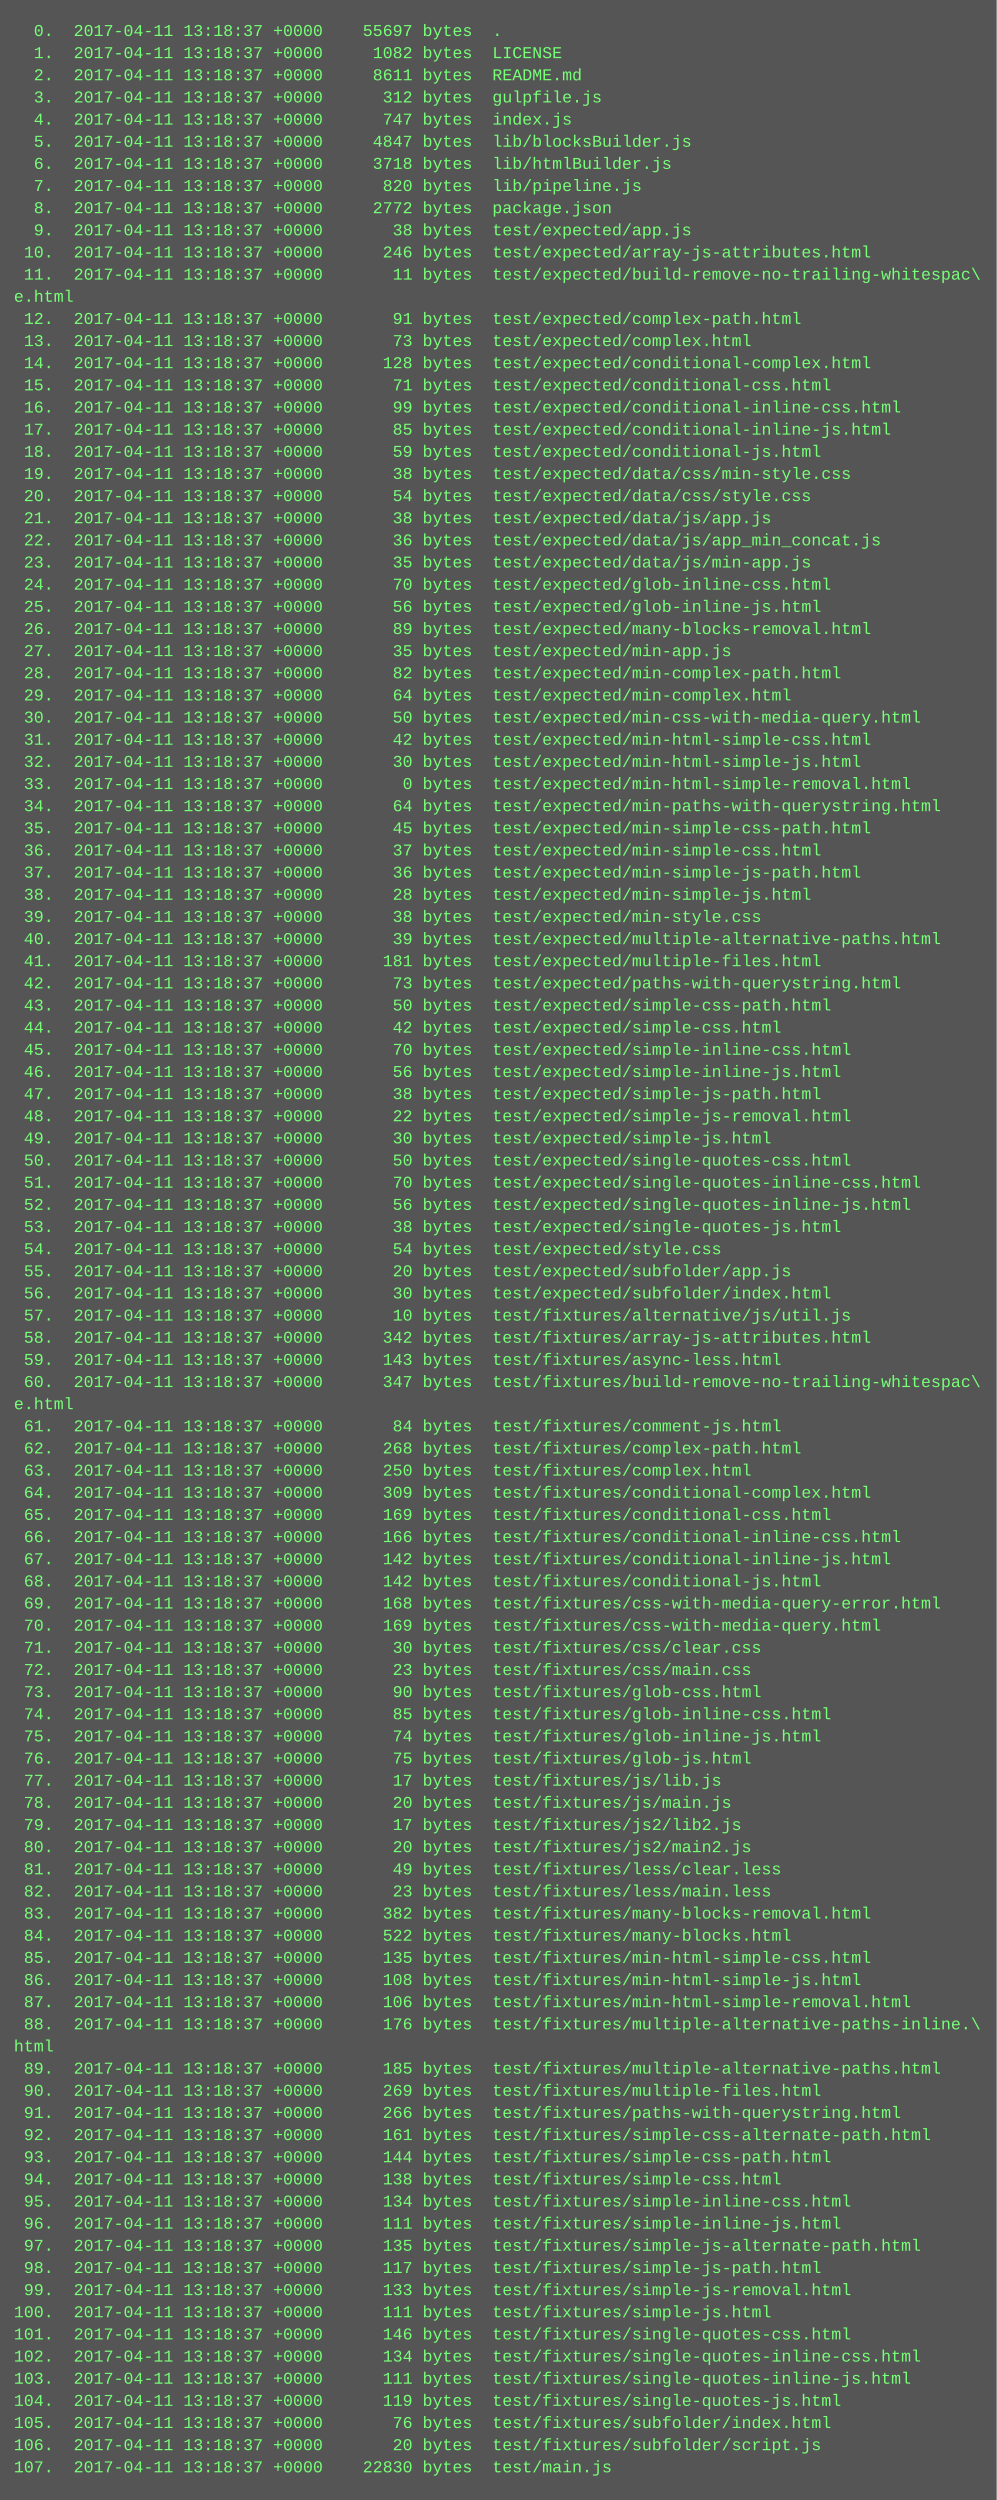
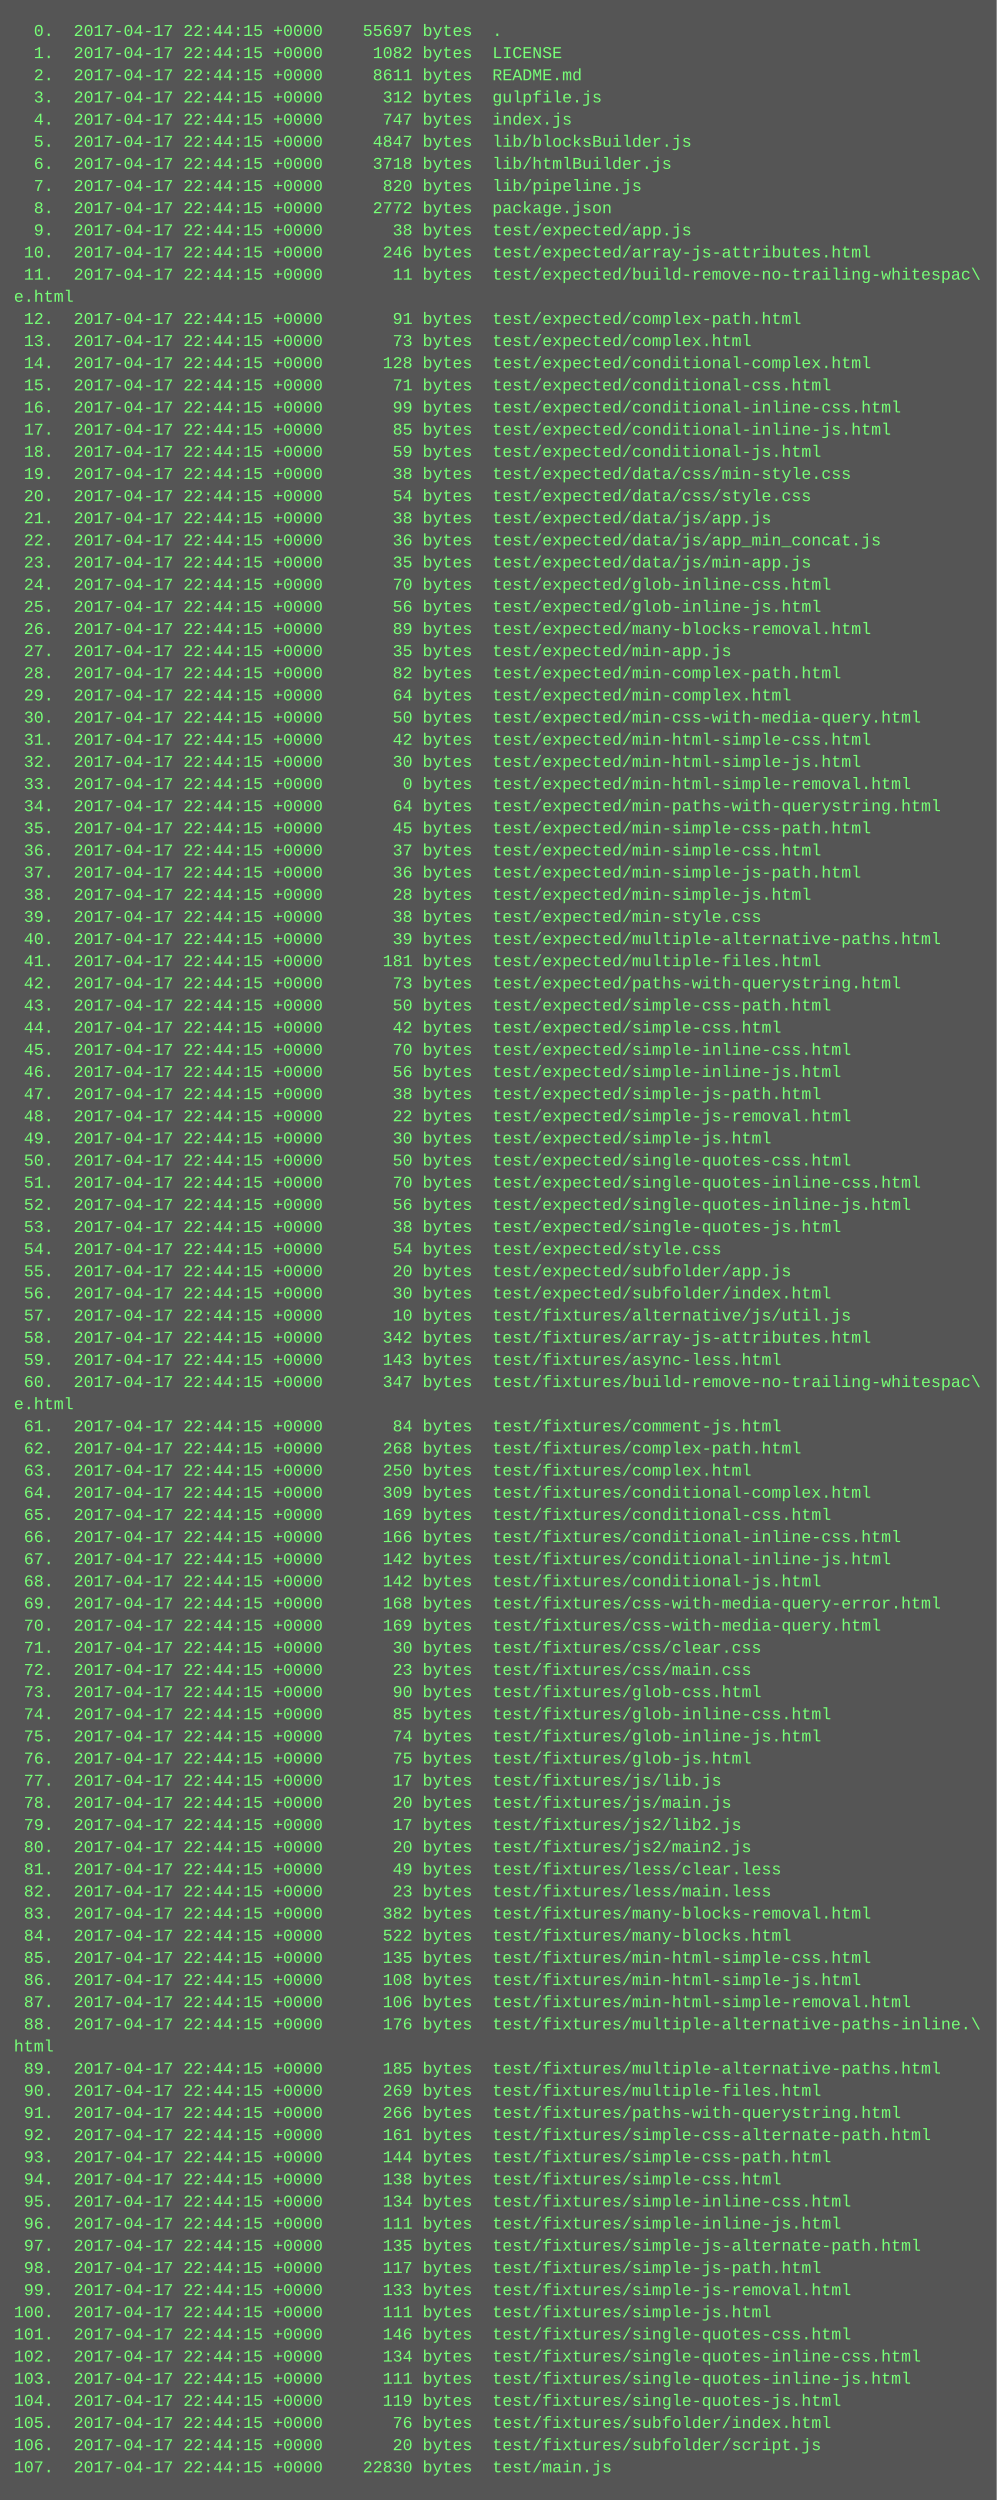
<svg xmlns="http://www.w3.org/2000/svg" height="1806" width="720">
  <rect height="1806" fill="#555" width="720" />
  <text fill="#7f7" font-family="Courier New" font-size="12" xml:space="preserve">
-     <tspan x="10" y="26">  0.  2017-04-11 13:18:37 +0000    55697 bytes  .</tspan>
-     <tspan x="10" y="42">  1.  2017-04-11 13:18:37 +0000     1082 bytes  LICENSE</tspan>
-     <tspan x="10" y="58">  2.  2017-04-11 13:18:37 +0000     8611 bytes  README.md</tspan>
-     <tspan x="10" y="74">  3.  2017-04-11 13:18:37 +0000      312 bytes  gulpfile.js</tspan>
-     <tspan x="10" y="90">  4.  2017-04-11 13:18:37 +0000      747 bytes  index.js</tspan>
-     <tspan x="10" y="106">  5.  2017-04-11 13:18:37 +0000     4847 bytes  lib/blocksBuilder.js</tspan>
-     <tspan x="10" y="122">  6.  2017-04-11 13:18:37 +0000     3718 bytes  lib/htmlBuilder.js</tspan>
-     <tspan x="10" y="138">  7.  2017-04-11 13:18:37 +0000      820 bytes  lib/pipeline.js</tspan>
-     <tspan x="10" y="154">  8.  2017-04-11 13:18:37 +0000     2772 bytes  package.json</tspan>
-     <tspan x="10" y="170">  9.  2017-04-11 13:18:37 +0000       38 bytes  test/expected/app.js</tspan>
-     <tspan x="10" y="186"> 10.  2017-04-11 13:18:37 +0000      246 bytes  test/expected/array-js-attributes.html</tspan>
-     <tspan x="10" y="202"> 11.  2017-04-11 13:18:37 +0000       11 bytes  test/expected/build-remove-no-trailing-whitespac\</tspan>
+     <tspan x="10" y="26">  0.  2017-04-17 22:44:15 +0000    55697 bytes  .</tspan>
+     <tspan x="10" y="42">  1.  2017-04-17 22:44:15 +0000     1082 bytes  LICENSE</tspan>
+     <tspan x="10" y="58">  2.  2017-04-17 22:44:15 +0000     8611 bytes  README.md</tspan>
+     <tspan x="10" y="74">  3.  2017-04-17 22:44:15 +0000      312 bytes  gulpfile.js</tspan>
+     <tspan x="10" y="90">  4.  2017-04-17 22:44:15 +0000      747 bytes  index.js</tspan>
+     <tspan x="10" y="106">  5.  2017-04-17 22:44:15 +0000     4847 bytes  lib/blocksBuilder.js</tspan>
+     <tspan x="10" y="122">  6.  2017-04-17 22:44:15 +0000     3718 bytes  lib/htmlBuilder.js</tspan>
+     <tspan x="10" y="138">  7.  2017-04-17 22:44:15 +0000      820 bytes  lib/pipeline.js</tspan>
+     <tspan x="10" y="154">  8.  2017-04-17 22:44:15 +0000     2772 bytes  package.json</tspan>
+     <tspan x="10" y="170">  9.  2017-04-17 22:44:15 +0000       38 bytes  test/expected/app.js</tspan>
+     <tspan x="10" y="186"> 10.  2017-04-17 22:44:15 +0000      246 bytes  test/expected/array-js-attributes.html</tspan>
+     <tspan x="10" y="202"> 11.  2017-04-17 22:44:15 +0000       11 bytes  test/expected/build-remove-no-trailing-whitespac\</tspan>
    <tspan x="10" y="218">e.html</tspan>
-     <tspan x="10" y="234"> 12.  2017-04-11 13:18:37 +0000       91 bytes  test/expected/complex-path.html</tspan>
-     <tspan x="10" y="250"> 13.  2017-04-11 13:18:37 +0000       73 bytes  test/expected/complex.html</tspan>
-     <tspan x="10" y="266"> 14.  2017-04-11 13:18:37 +0000      128 bytes  test/expected/conditional-complex.html</tspan>
-     <tspan x="10" y="282"> 15.  2017-04-11 13:18:37 +0000       71 bytes  test/expected/conditional-css.html</tspan>
-     <tspan x="10" y="298"> 16.  2017-04-11 13:18:37 +0000       99 bytes  test/expected/conditional-inline-css.html</tspan>
-     <tspan x="10" y="314"> 17.  2017-04-11 13:18:37 +0000       85 bytes  test/expected/conditional-inline-js.html</tspan>
-     <tspan x="10" y="330"> 18.  2017-04-11 13:18:37 +0000       59 bytes  test/expected/conditional-js.html</tspan>
-     <tspan x="10" y="346"> 19.  2017-04-11 13:18:37 +0000       38 bytes  test/expected/data/css/min-style.css</tspan>
-     <tspan x="10" y="362"> 20.  2017-04-11 13:18:37 +0000       54 bytes  test/expected/data/css/style.css</tspan>
-     <tspan x="10" y="378"> 21.  2017-04-11 13:18:37 +0000       38 bytes  test/expected/data/js/app.js</tspan>
-     <tspan x="10" y="394"> 22.  2017-04-11 13:18:37 +0000       36 bytes  test/expected/data/js/app_min_concat.js</tspan>
-     <tspan x="10" y="410"> 23.  2017-04-11 13:18:37 +0000       35 bytes  test/expected/data/js/min-app.js</tspan>
-     <tspan x="10" y="426"> 24.  2017-04-11 13:18:37 +0000       70 bytes  test/expected/glob-inline-css.html</tspan>
-     <tspan x="10" y="442"> 25.  2017-04-11 13:18:37 +0000       56 bytes  test/expected/glob-inline-js.html</tspan>
-     <tspan x="10" y="458"> 26.  2017-04-11 13:18:37 +0000       89 bytes  test/expected/many-blocks-removal.html</tspan>
-     <tspan x="10" y="474"> 27.  2017-04-11 13:18:37 +0000       35 bytes  test/expected/min-app.js</tspan>
-     <tspan x="10" y="490"> 28.  2017-04-11 13:18:37 +0000       82 bytes  test/expected/min-complex-path.html</tspan>
-     <tspan x="10" y="506"> 29.  2017-04-11 13:18:37 +0000       64 bytes  test/expected/min-complex.html</tspan>
-     <tspan x="10" y="522"> 30.  2017-04-11 13:18:37 +0000       50 bytes  test/expected/min-css-with-media-query.html</tspan>
-     <tspan x="10" y="538"> 31.  2017-04-11 13:18:37 +0000       42 bytes  test/expected/min-html-simple-css.html</tspan>
-     <tspan x="10" y="554"> 32.  2017-04-11 13:18:37 +0000       30 bytes  test/expected/min-html-simple-js.html</tspan>
-     <tspan x="10" y="570"> 33.  2017-04-11 13:18:37 +0000        0 bytes  test/expected/min-html-simple-removal.html</tspan>
-     <tspan x="10" y="586"> 34.  2017-04-11 13:18:37 +0000       64 bytes  test/expected/min-paths-with-querystring.html</tspan>
-     <tspan x="10" y="602"> 35.  2017-04-11 13:18:37 +0000       45 bytes  test/expected/min-simple-css-path.html</tspan>
-     <tspan x="10" y="618"> 36.  2017-04-11 13:18:37 +0000       37 bytes  test/expected/min-simple-css.html</tspan>
-     <tspan x="10" y="634"> 37.  2017-04-11 13:18:37 +0000       36 bytes  test/expected/min-simple-js-path.html</tspan>
-     <tspan x="10" y="650"> 38.  2017-04-11 13:18:37 +0000       28 bytes  test/expected/min-simple-js.html</tspan>
-     <tspan x="10" y="666"> 39.  2017-04-11 13:18:37 +0000       38 bytes  test/expected/min-style.css</tspan>
-     <tspan x="10" y="682"> 40.  2017-04-11 13:18:37 +0000       39 bytes  test/expected/multiple-alternative-paths.html</tspan>
-     <tspan x="10" y="698"> 41.  2017-04-11 13:18:37 +0000      181 bytes  test/expected/multiple-files.html</tspan>
-     <tspan x="10" y="714"> 42.  2017-04-11 13:18:37 +0000       73 bytes  test/expected/paths-with-querystring.html</tspan>
-     <tspan x="10" y="730"> 43.  2017-04-11 13:18:37 +0000       50 bytes  test/expected/simple-css-path.html</tspan>
-     <tspan x="10" y="746"> 44.  2017-04-11 13:18:37 +0000       42 bytes  test/expected/simple-css.html</tspan>
-     <tspan x="10" y="762"> 45.  2017-04-11 13:18:37 +0000       70 bytes  test/expected/simple-inline-css.html</tspan>
-     <tspan x="10" y="778"> 46.  2017-04-11 13:18:37 +0000       56 bytes  test/expected/simple-inline-js.html</tspan>
-     <tspan x="10" y="794"> 47.  2017-04-11 13:18:37 +0000       38 bytes  test/expected/simple-js-path.html</tspan>
-     <tspan x="10" y="810"> 48.  2017-04-11 13:18:37 +0000       22 bytes  test/expected/simple-js-removal.html</tspan>
-     <tspan x="10" y="826"> 49.  2017-04-11 13:18:37 +0000       30 bytes  test/expected/simple-js.html</tspan>
-     <tspan x="10" y="842"> 50.  2017-04-11 13:18:37 +0000       50 bytes  test/expected/single-quotes-css.html</tspan>
-     <tspan x="10" y="858"> 51.  2017-04-11 13:18:37 +0000       70 bytes  test/expected/single-quotes-inline-css.html</tspan>
-     <tspan x="10" y="874"> 52.  2017-04-11 13:18:37 +0000       56 bytes  test/expected/single-quotes-inline-js.html</tspan>
-     <tspan x="10" y="890"> 53.  2017-04-11 13:18:37 +0000       38 bytes  test/expected/single-quotes-js.html</tspan>
-     <tspan x="10" y="906"> 54.  2017-04-11 13:18:37 +0000       54 bytes  test/expected/style.css</tspan>
-     <tspan x="10" y="922"> 55.  2017-04-11 13:18:37 +0000       20 bytes  test/expected/subfolder/app.js</tspan>
-     <tspan x="10" y="938"> 56.  2017-04-11 13:18:37 +0000       30 bytes  test/expected/subfolder/index.html</tspan>
-     <tspan x="10" y="954"> 57.  2017-04-11 13:18:37 +0000       10 bytes  test/fixtures/alternative/js/util.js</tspan>
-     <tspan x="10" y="970"> 58.  2017-04-11 13:18:37 +0000      342 bytes  test/fixtures/array-js-attributes.html</tspan>
-     <tspan x="10" y="986"> 59.  2017-04-11 13:18:37 +0000      143 bytes  test/fixtures/async-less.html</tspan>
-     <tspan x="10" y="1002"> 60.  2017-04-11 13:18:37 +0000      347 bytes  test/fixtures/build-remove-no-trailing-whitespac\</tspan>
+     <tspan x="10" y="234"> 12.  2017-04-17 22:44:15 +0000       91 bytes  test/expected/complex-path.html</tspan>
+     <tspan x="10" y="250"> 13.  2017-04-17 22:44:15 +0000       73 bytes  test/expected/complex.html</tspan>
+     <tspan x="10" y="266"> 14.  2017-04-17 22:44:15 +0000      128 bytes  test/expected/conditional-complex.html</tspan>
+     <tspan x="10" y="282"> 15.  2017-04-17 22:44:15 +0000       71 bytes  test/expected/conditional-css.html</tspan>
+     <tspan x="10" y="298"> 16.  2017-04-17 22:44:15 +0000       99 bytes  test/expected/conditional-inline-css.html</tspan>
+     <tspan x="10" y="314"> 17.  2017-04-17 22:44:15 +0000       85 bytes  test/expected/conditional-inline-js.html</tspan>
+     <tspan x="10" y="330"> 18.  2017-04-17 22:44:15 +0000       59 bytes  test/expected/conditional-js.html</tspan>
+     <tspan x="10" y="346"> 19.  2017-04-17 22:44:15 +0000       38 bytes  test/expected/data/css/min-style.css</tspan>
+     <tspan x="10" y="362"> 20.  2017-04-17 22:44:15 +0000       54 bytes  test/expected/data/css/style.css</tspan>
+     <tspan x="10" y="378"> 21.  2017-04-17 22:44:15 +0000       38 bytes  test/expected/data/js/app.js</tspan>
+     <tspan x="10" y="394"> 22.  2017-04-17 22:44:15 +0000       36 bytes  test/expected/data/js/app_min_concat.js</tspan>
+     <tspan x="10" y="410"> 23.  2017-04-17 22:44:15 +0000       35 bytes  test/expected/data/js/min-app.js</tspan>
+     <tspan x="10" y="426"> 24.  2017-04-17 22:44:15 +0000       70 bytes  test/expected/glob-inline-css.html</tspan>
+     <tspan x="10" y="442"> 25.  2017-04-17 22:44:15 +0000       56 bytes  test/expected/glob-inline-js.html</tspan>
+     <tspan x="10" y="458"> 26.  2017-04-17 22:44:15 +0000       89 bytes  test/expected/many-blocks-removal.html</tspan>
+     <tspan x="10" y="474"> 27.  2017-04-17 22:44:15 +0000       35 bytes  test/expected/min-app.js</tspan>
+     <tspan x="10" y="490"> 28.  2017-04-17 22:44:15 +0000       82 bytes  test/expected/min-complex-path.html</tspan>
+     <tspan x="10" y="506"> 29.  2017-04-17 22:44:15 +0000       64 bytes  test/expected/min-complex.html</tspan>
+     <tspan x="10" y="522"> 30.  2017-04-17 22:44:15 +0000       50 bytes  test/expected/min-css-with-media-query.html</tspan>
+     <tspan x="10" y="538"> 31.  2017-04-17 22:44:15 +0000       42 bytes  test/expected/min-html-simple-css.html</tspan>
+     <tspan x="10" y="554"> 32.  2017-04-17 22:44:15 +0000       30 bytes  test/expected/min-html-simple-js.html</tspan>
+     <tspan x="10" y="570"> 33.  2017-04-17 22:44:15 +0000        0 bytes  test/expected/min-html-simple-removal.html</tspan>
+     <tspan x="10" y="586"> 34.  2017-04-17 22:44:15 +0000       64 bytes  test/expected/min-paths-with-querystring.html</tspan>
+     <tspan x="10" y="602"> 35.  2017-04-17 22:44:15 +0000       45 bytes  test/expected/min-simple-css-path.html</tspan>
+     <tspan x="10" y="618"> 36.  2017-04-17 22:44:15 +0000       37 bytes  test/expected/min-simple-css.html</tspan>
+     <tspan x="10" y="634"> 37.  2017-04-17 22:44:15 +0000       36 bytes  test/expected/min-simple-js-path.html</tspan>
+     <tspan x="10" y="650"> 38.  2017-04-17 22:44:15 +0000       28 bytes  test/expected/min-simple-js.html</tspan>
+     <tspan x="10" y="666"> 39.  2017-04-17 22:44:15 +0000       38 bytes  test/expected/min-style.css</tspan>
+     <tspan x="10" y="682"> 40.  2017-04-17 22:44:15 +0000       39 bytes  test/expected/multiple-alternative-paths.html</tspan>
+     <tspan x="10" y="698"> 41.  2017-04-17 22:44:15 +0000      181 bytes  test/expected/multiple-files.html</tspan>
+     <tspan x="10" y="714"> 42.  2017-04-17 22:44:15 +0000       73 bytes  test/expected/paths-with-querystring.html</tspan>
+     <tspan x="10" y="730"> 43.  2017-04-17 22:44:15 +0000       50 bytes  test/expected/simple-css-path.html</tspan>
+     <tspan x="10" y="746"> 44.  2017-04-17 22:44:15 +0000       42 bytes  test/expected/simple-css.html</tspan>
+     <tspan x="10" y="762"> 45.  2017-04-17 22:44:15 +0000       70 bytes  test/expected/simple-inline-css.html</tspan>
+     <tspan x="10" y="778"> 46.  2017-04-17 22:44:15 +0000       56 bytes  test/expected/simple-inline-js.html</tspan>
+     <tspan x="10" y="794"> 47.  2017-04-17 22:44:15 +0000       38 bytes  test/expected/simple-js-path.html</tspan>
+     <tspan x="10" y="810"> 48.  2017-04-17 22:44:15 +0000       22 bytes  test/expected/simple-js-removal.html</tspan>
+     <tspan x="10" y="826"> 49.  2017-04-17 22:44:15 +0000       30 bytes  test/expected/simple-js.html</tspan>
+     <tspan x="10" y="842"> 50.  2017-04-17 22:44:15 +0000       50 bytes  test/expected/single-quotes-css.html</tspan>
+     <tspan x="10" y="858"> 51.  2017-04-17 22:44:15 +0000       70 bytes  test/expected/single-quotes-inline-css.html</tspan>
+     <tspan x="10" y="874"> 52.  2017-04-17 22:44:15 +0000       56 bytes  test/expected/single-quotes-inline-js.html</tspan>
+     <tspan x="10" y="890"> 53.  2017-04-17 22:44:15 +0000       38 bytes  test/expected/single-quotes-js.html</tspan>
+     <tspan x="10" y="906"> 54.  2017-04-17 22:44:15 +0000       54 bytes  test/expected/style.css</tspan>
+     <tspan x="10" y="922"> 55.  2017-04-17 22:44:15 +0000       20 bytes  test/expected/subfolder/app.js</tspan>
+     <tspan x="10" y="938"> 56.  2017-04-17 22:44:15 +0000       30 bytes  test/expected/subfolder/index.html</tspan>
+     <tspan x="10" y="954"> 57.  2017-04-17 22:44:15 +0000       10 bytes  test/fixtures/alternative/js/util.js</tspan>
+     <tspan x="10" y="970"> 58.  2017-04-17 22:44:15 +0000      342 bytes  test/fixtures/array-js-attributes.html</tspan>
+     <tspan x="10" y="986"> 59.  2017-04-17 22:44:15 +0000      143 bytes  test/fixtures/async-less.html</tspan>
+     <tspan x="10" y="1002"> 60.  2017-04-17 22:44:15 +0000      347 bytes  test/fixtures/build-remove-no-trailing-whitespac\</tspan>
    <tspan x="10" y="1018">e.html</tspan>
-     <tspan x="10" y="1034"> 61.  2017-04-11 13:18:37 +0000       84 bytes  test/fixtures/comment-js.html</tspan>
-     <tspan x="10" y="1050"> 62.  2017-04-11 13:18:37 +0000      268 bytes  test/fixtures/complex-path.html</tspan>
-     <tspan x="10" y="1066"> 63.  2017-04-11 13:18:37 +0000      250 bytes  test/fixtures/complex.html</tspan>
-     <tspan x="10" y="1082"> 64.  2017-04-11 13:18:37 +0000      309 bytes  test/fixtures/conditional-complex.html</tspan>
-     <tspan x="10" y="1098"> 65.  2017-04-11 13:18:37 +0000      169 bytes  test/fixtures/conditional-css.html</tspan>
-     <tspan x="10" y="1114"> 66.  2017-04-11 13:18:37 +0000      166 bytes  test/fixtures/conditional-inline-css.html</tspan>
-     <tspan x="10" y="1130"> 67.  2017-04-11 13:18:37 +0000      142 bytes  test/fixtures/conditional-inline-js.html</tspan>
-     <tspan x="10" y="1146"> 68.  2017-04-11 13:18:37 +0000      142 bytes  test/fixtures/conditional-js.html</tspan>
-     <tspan x="10" y="1162"> 69.  2017-04-11 13:18:37 +0000      168 bytes  test/fixtures/css-with-media-query-error.html</tspan>
-     <tspan x="10" y="1178"> 70.  2017-04-11 13:18:37 +0000      169 bytes  test/fixtures/css-with-media-query.html</tspan>
-     <tspan x="10" y="1194"> 71.  2017-04-11 13:18:37 +0000       30 bytes  test/fixtures/css/clear.css</tspan>
-     <tspan x="10" y="1210"> 72.  2017-04-11 13:18:37 +0000       23 bytes  test/fixtures/css/main.css</tspan>
-     <tspan x="10" y="1226"> 73.  2017-04-11 13:18:37 +0000       90 bytes  test/fixtures/glob-css.html</tspan>
-     <tspan x="10" y="1242"> 74.  2017-04-11 13:18:37 +0000       85 bytes  test/fixtures/glob-inline-css.html</tspan>
-     <tspan x="10" y="1258"> 75.  2017-04-11 13:18:37 +0000       74 bytes  test/fixtures/glob-inline-js.html</tspan>
-     <tspan x="10" y="1274"> 76.  2017-04-11 13:18:37 +0000       75 bytes  test/fixtures/glob-js.html</tspan>
-     <tspan x="10" y="1290"> 77.  2017-04-11 13:18:37 +0000       17 bytes  test/fixtures/js/lib.js</tspan>
-     <tspan x="10" y="1306"> 78.  2017-04-11 13:18:37 +0000       20 bytes  test/fixtures/js/main.js</tspan>
-     <tspan x="10" y="1322"> 79.  2017-04-11 13:18:37 +0000       17 bytes  test/fixtures/js2/lib2.js</tspan>
-     <tspan x="10" y="1338"> 80.  2017-04-11 13:18:37 +0000       20 bytes  test/fixtures/js2/main2.js</tspan>
-     <tspan x="10" y="1354"> 81.  2017-04-11 13:18:37 +0000       49 bytes  test/fixtures/less/clear.less</tspan>
-     <tspan x="10" y="1370"> 82.  2017-04-11 13:18:37 +0000       23 bytes  test/fixtures/less/main.less</tspan>
-     <tspan x="10" y="1386"> 83.  2017-04-11 13:18:37 +0000      382 bytes  test/fixtures/many-blocks-removal.html</tspan>
-     <tspan x="10" y="1402"> 84.  2017-04-11 13:18:37 +0000      522 bytes  test/fixtures/many-blocks.html</tspan>
-     <tspan x="10" y="1418"> 85.  2017-04-11 13:18:37 +0000      135 bytes  test/fixtures/min-html-simple-css.html</tspan>
-     <tspan x="10" y="1434"> 86.  2017-04-11 13:18:37 +0000      108 bytes  test/fixtures/min-html-simple-js.html</tspan>
-     <tspan x="10" y="1450"> 87.  2017-04-11 13:18:37 +0000      106 bytes  test/fixtures/min-html-simple-removal.html</tspan>
-     <tspan x="10" y="1466"> 88.  2017-04-11 13:18:37 +0000      176 bytes  test/fixtures/multiple-alternative-paths-inline.\</tspan>
+     <tspan x="10" y="1034"> 61.  2017-04-17 22:44:15 +0000       84 bytes  test/fixtures/comment-js.html</tspan>
+     <tspan x="10" y="1050"> 62.  2017-04-17 22:44:15 +0000      268 bytes  test/fixtures/complex-path.html</tspan>
+     <tspan x="10" y="1066"> 63.  2017-04-17 22:44:15 +0000      250 bytes  test/fixtures/complex.html</tspan>
+     <tspan x="10" y="1082"> 64.  2017-04-17 22:44:15 +0000      309 bytes  test/fixtures/conditional-complex.html</tspan>
+     <tspan x="10" y="1098"> 65.  2017-04-17 22:44:15 +0000      169 bytes  test/fixtures/conditional-css.html</tspan>
+     <tspan x="10" y="1114"> 66.  2017-04-17 22:44:15 +0000      166 bytes  test/fixtures/conditional-inline-css.html</tspan>
+     <tspan x="10" y="1130"> 67.  2017-04-17 22:44:15 +0000      142 bytes  test/fixtures/conditional-inline-js.html</tspan>
+     <tspan x="10" y="1146"> 68.  2017-04-17 22:44:15 +0000      142 bytes  test/fixtures/conditional-js.html</tspan>
+     <tspan x="10" y="1162"> 69.  2017-04-17 22:44:15 +0000      168 bytes  test/fixtures/css-with-media-query-error.html</tspan>
+     <tspan x="10" y="1178"> 70.  2017-04-17 22:44:15 +0000      169 bytes  test/fixtures/css-with-media-query.html</tspan>
+     <tspan x="10" y="1194"> 71.  2017-04-17 22:44:15 +0000       30 bytes  test/fixtures/css/clear.css</tspan>
+     <tspan x="10" y="1210"> 72.  2017-04-17 22:44:15 +0000       23 bytes  test/fixtures/css/main.css</tspan>
+     <tspan x="10" y="1226"> 73.  2017-04-17 22:44:15 +0000       90 bytes  test/fixtures/glob-css.html</tspan>
+     <tspan x="10" y="1242"> 74.  2017-04-17 22:44:15 +0000       85 bytes  test/fixtures/glob-inline-css.html</tspan>
+     <tspan x="10" y="1258"> 75.  2017-04-17 22:44:15 +0000       74 bytes  test/fixtures/glob-inline-js.html</tspan>
+     <tspan x="10" y="1274"> 76.  2017-04-17 22:44:15 +0000       75 bytes  test/fixtures/glob-js.html</tspan>
+     <tspan x="10" y="1290"> 77.  2017-04-17 22:44:15 +0000       17 bytes  test/fixtures/js/lib.js</tspan>
+     <tspan x="10" y="1306"> 78.  2017-04-17 22:44:15 +0000       20 bytes  test/fixtures/js/main.js</tspan>
+     <tspan x="10" y="1322"> 79.  2017-04-17 22:44:15 +0000       17 bytes  test/fixtures/js2/lib2.js</tspan>
+     <tspan x="10" y="1338"> 80.  2017-04-17 22:44:15 +0000       20 bytes  test/fixtures/js2/main2.js</tspan>
+     <tspan x="10" y="1354"> 81.  2017-04-17 22:44:15 +0000       49 bytes  test/fixtures/less/clear.less</tspan>
+     <tspan x="10" y="1370"> 82.  2017-04-17 22:44:15 +0000       23 bytes  test/fixtures/less/main.less</tspan>
+     <tspan x="10" y="1386"> 83.  2017-04-17 22:44:15 +0000      382 bytes  test/fixtures/many-blocks-removal.html</tspan>
+     <tspan x="10" y="1402"> 84.  2017-04-17 22:44:15 +0000      522 bytes  test/fixtures/many-blocks.html</tspan>
+     <tspan x="10" y="1418"> 85.  2017-04-17 22:44:15 +0000      135 bytes  test/fixtures/min-html-simple-css.html</tspan>
+     <tspan x="10" y="1434"> 86.  2017-04-17 22:44:15 +0000      108 bytes  test/fixtures/min-html-simple-js.html</tspan>
+     <tspan x="10" y="1450"> 87.  2017-04-17 22:44:15 +0000      106 bytes  test/fixtures/min-html-simple-removal.html</tspan>
+     <tspan x="10" y="1466"> 88.  2017-04-17 22:44:15 +0000      176 bytes  test/fixtures/multiple-alternative-paths-inline.\</tspan>
    <tspan x="10" y="1482">html</tspan>
-     <tspan x="10" y="1498"> 89.  2017-04-11 13:18:37 +0000      185 bytes  test/fixtures/multiple-alternative-paths.html</tspan>
-     <tspan x="10" y="1514"> 90.  2017-04-11 13:18:37 +0000      269 bytes  test/fixtures/multiple-files.html</tspan>
-     <tspan x="10" y="1530"> 91.  2017-04-11 13:18:37 +0000      266 bytes  test/fixtures/paths-with-querystring.html</tspan>
-     <tspan x="10" y="1546"> 92.  2017-04-11 13:18:37 +0000      161 bytes  test/fixtures/simple-css-alternate-path.html</tspan>
-     <tspan x="10" y="1562"> 93.  2017-04-11 13:18:37 +0000      144 bytes  test/fixtures/simple-css-path.html</tspan>
-     <tspan x="10" y="1578"> 94.  2017-04-11 13:18:37 +0000      138 bytes  test/fixtures/simple-css.html</tspan>
-     <tspan x="10" y="1594"> 95.  2017-04-11 13:18:37 +0000      134 bytes  test/fixtures/simple-inline-css.html</tspan>
-     <tspan x="10" y="1610"> 96.  2017-04-11 13:18:37 +0000      111 bytes  test/fixtures/simple-inline-js.html</tspan>
-     <tspan x="10" y="1626"> 97.  2017-04-11 13:18:37 +0000      135 bytes  test/fixtures/simple-js-alternate-path.html</tspan>
-     <tspan x="10" y="1642"> 98.  2017-04-11 13:18:37 +0000      117 bytes  test/fixtures/simple-js-path.html</tspan>
-     <tspan x="10" y="1658"> 99.  2017-04-11 13:18:37 +0000      133 bytes  test/fixtures/simple-js-removal.html</tspan>
-     <tspan x="10" y="1674">100.  2017-04-11 13:18:37 +0000      111 bytes  test/fixtures/simple-js.html</tspan>
-     <tspan x="10" y="1690">101.  2017-04-11 13:18:37 +0000      146 bytes  test/fixtures/single-quotes-css.html</tspan>
-     <tspan x="10" y="1706">102.  2017-04-11 13:18:37 +0000      134 bytes  test/fixtures/single-quotes-inline-css.html</tspan>
-     <tspan x="10" y="1722">103.  2017-04-11 13:18:37 +0000      111 bytes  test/fixtures/single-quotes-inline-js.html</tspan>
-     <tspan x="10" y="1738">104.  2017-04-11 13:18:37 +0000      119 bytes  test/fixtures/single-quotes-js.html</tspan>
-     <tspan x="10" y="1754">105.  2017-04-11 13:18:37 +0000       76 bytes  test/fixtures/subfolder/index.html</tspan>
-     <tspan x="10" y="1770">106.  2017-04-11 13:18:37 +0000       20 bytes  test/fixtures/subfolder/script.js</tspan>
-     <tspan x="10" y="1786">107.  2017-04-11 13:18:37 +0000    22830 bytes  test/main.js</tspan>
+     <tspan x="10" y="1498"> 89.  2017-04-17 22:44:15 +0000      185 bytes  test/fixtures/multiple-alternative-paths.html</tspan>
+     <tspan x="10" y="1514"> 90.  2017-04-17 22:44:15 +0000      269 bytes  test/fixtures/multiple-files.html</tspan>
+     <tspan x="10" y="1530"> 91.  2017-04-17 22:44:15 +0000      266 bytes  test/fixtures/paths-with-querystring.html</tspan>
+     <tspan x="10" y="1546"> 92.  2017-04-17 22:44:15 +0000      161 bytes  test/fixtures/simple-css-alternate-path.html</tspan>
+     <tspan x="10" y="1562"> 93.  2017-04-17 22:44:15 +0000      144 bytes  test/fixtures/simple-css-path.html</tspan>
+     <tspan x="10" y="1578"> 94.  2017-04-17 22:44:15 +0000      138 bytes  test/fixtures/simple-css.html</tspan>
+     <tspan x="10" y="1594"> 95.  2017-04-17 22:44:15 +0000      134 bytes  test/fixtures/simple-inline-css.html</tspan>
+     <tspan x="10" y="1610"> 96.  2017-04-17 22:44:15 +0000      111 bytes  test/fixtures/simple-inline-js.html</tspan>
+     <tspan x="10" y="1626"> 97.  2017-04-17 22:44:15 +0000      135 bytes  test/fixtures/simple-js-alternate-path.html</tspan>
+     <tspan x="10" y="1642"> 98.  2017-04-17 22:44:15 +0000      117 bytes  test/fixtures/simple-js-path.html</tspan>
+     <tspan x="10" y="1658"> 99.  2017-04-17 22:44:15 +0000      133 bytes  test/fixtures/simple-js-removal.html</tspan>
+     <tspan x="10" y="1674">100.  2017-04-17 22:44:15 +0000      111 bytes  test/fixtures/simple-js.html</tspan>
+     <tspan x="10" y="1690">101.  2017-04-17 22:44:15 +0000      146 bytes  test/fixtures/single-quotes-css.html</tspan>
+     <tspan x="10" y="1706">102.  2017-04-17 22:44:15 +0000      134 bytes  test/fixtures/single-quotes-inline-css.html</tspan>
+     <tspan x="10" y="1722">103.  2017-04-17 22:44:15 +0000      111 bytes  test/fixtures/single-quotes-inline-js.html</tspan>
+     <tspan x="10" y="1738">104.  2017-04-17 22:44:15 +0000      119 bytes  test/fixtures/single-quotes-js.html</tspan>
+     <tspan x="10" y="1754">105.  2017-04-17 22:44:15 +0000       76 bytes  test/fixtures/subfolder/index.html</tspan>
+     <tspan x="10" y="1770">106.  2017-04-17 22:44:15 +0000       20 bytes  test/fixtures/subfolder/script.js</tspan>
+     <tspan x="10" y="1786">107.  2017-04-17 22:44:15 +0000    22830 bytes  test/main.js</tspan>
  </text>
</svg>
